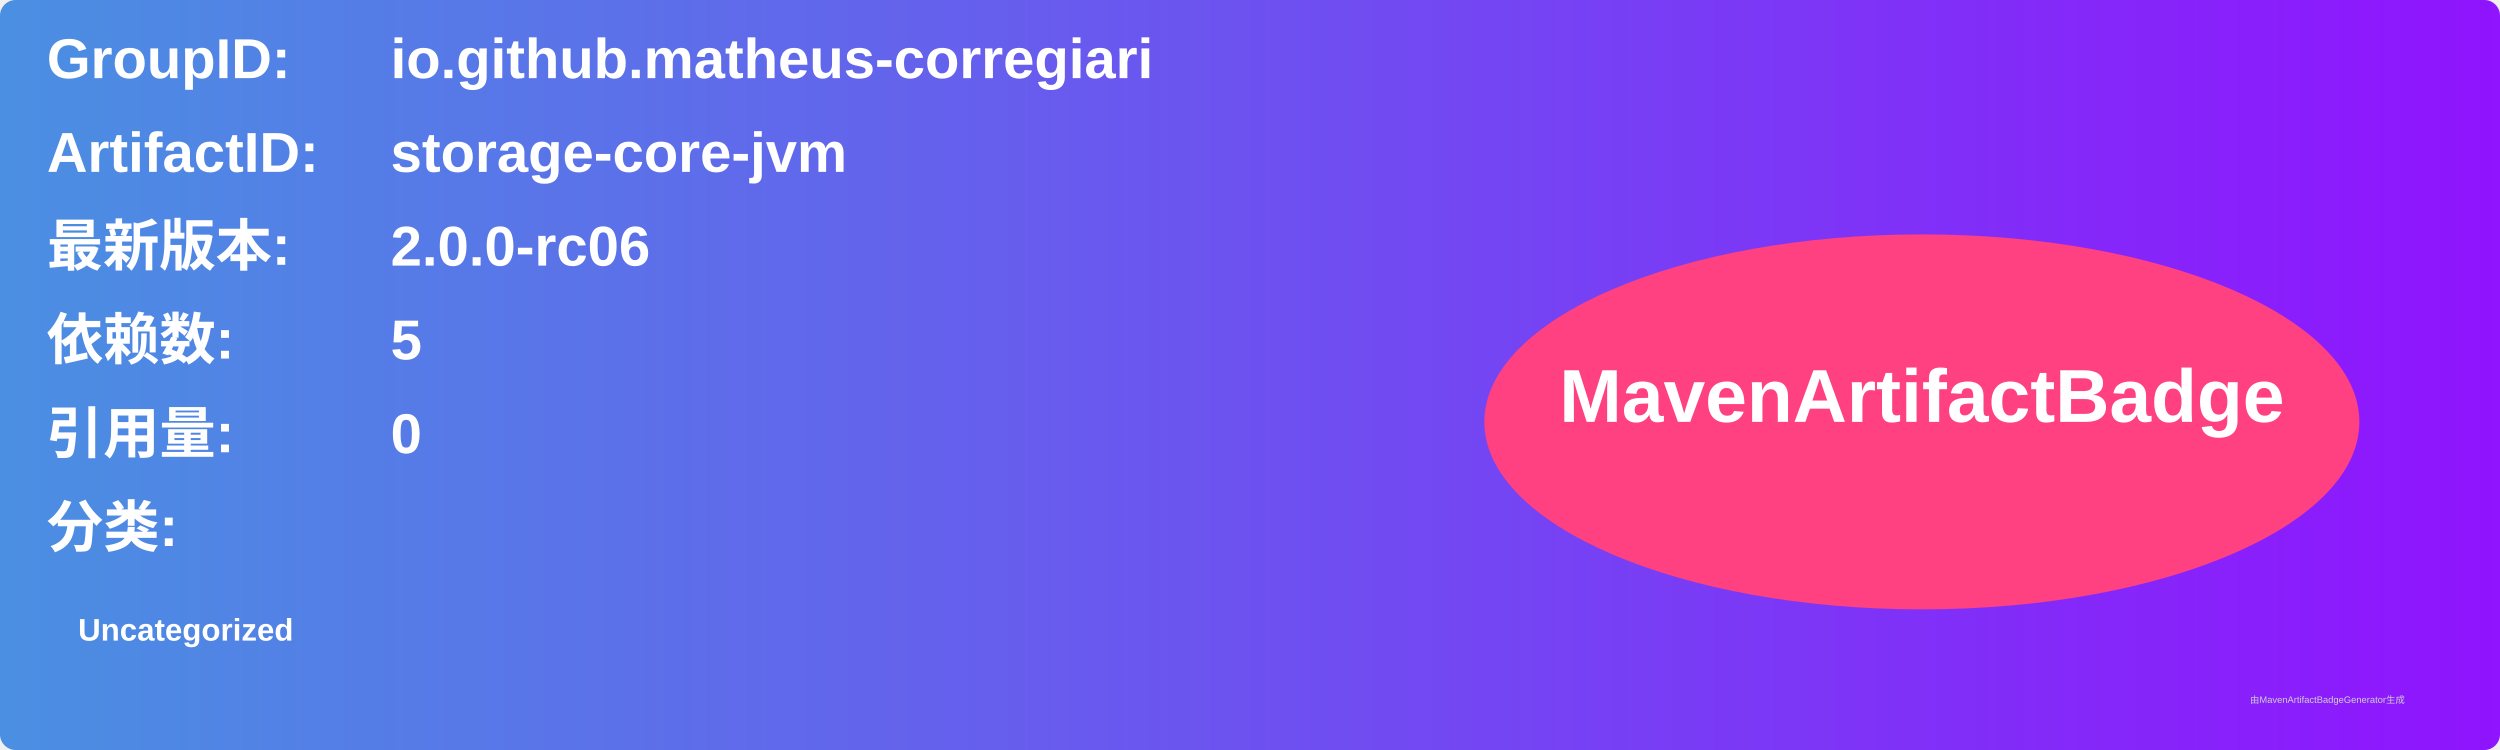
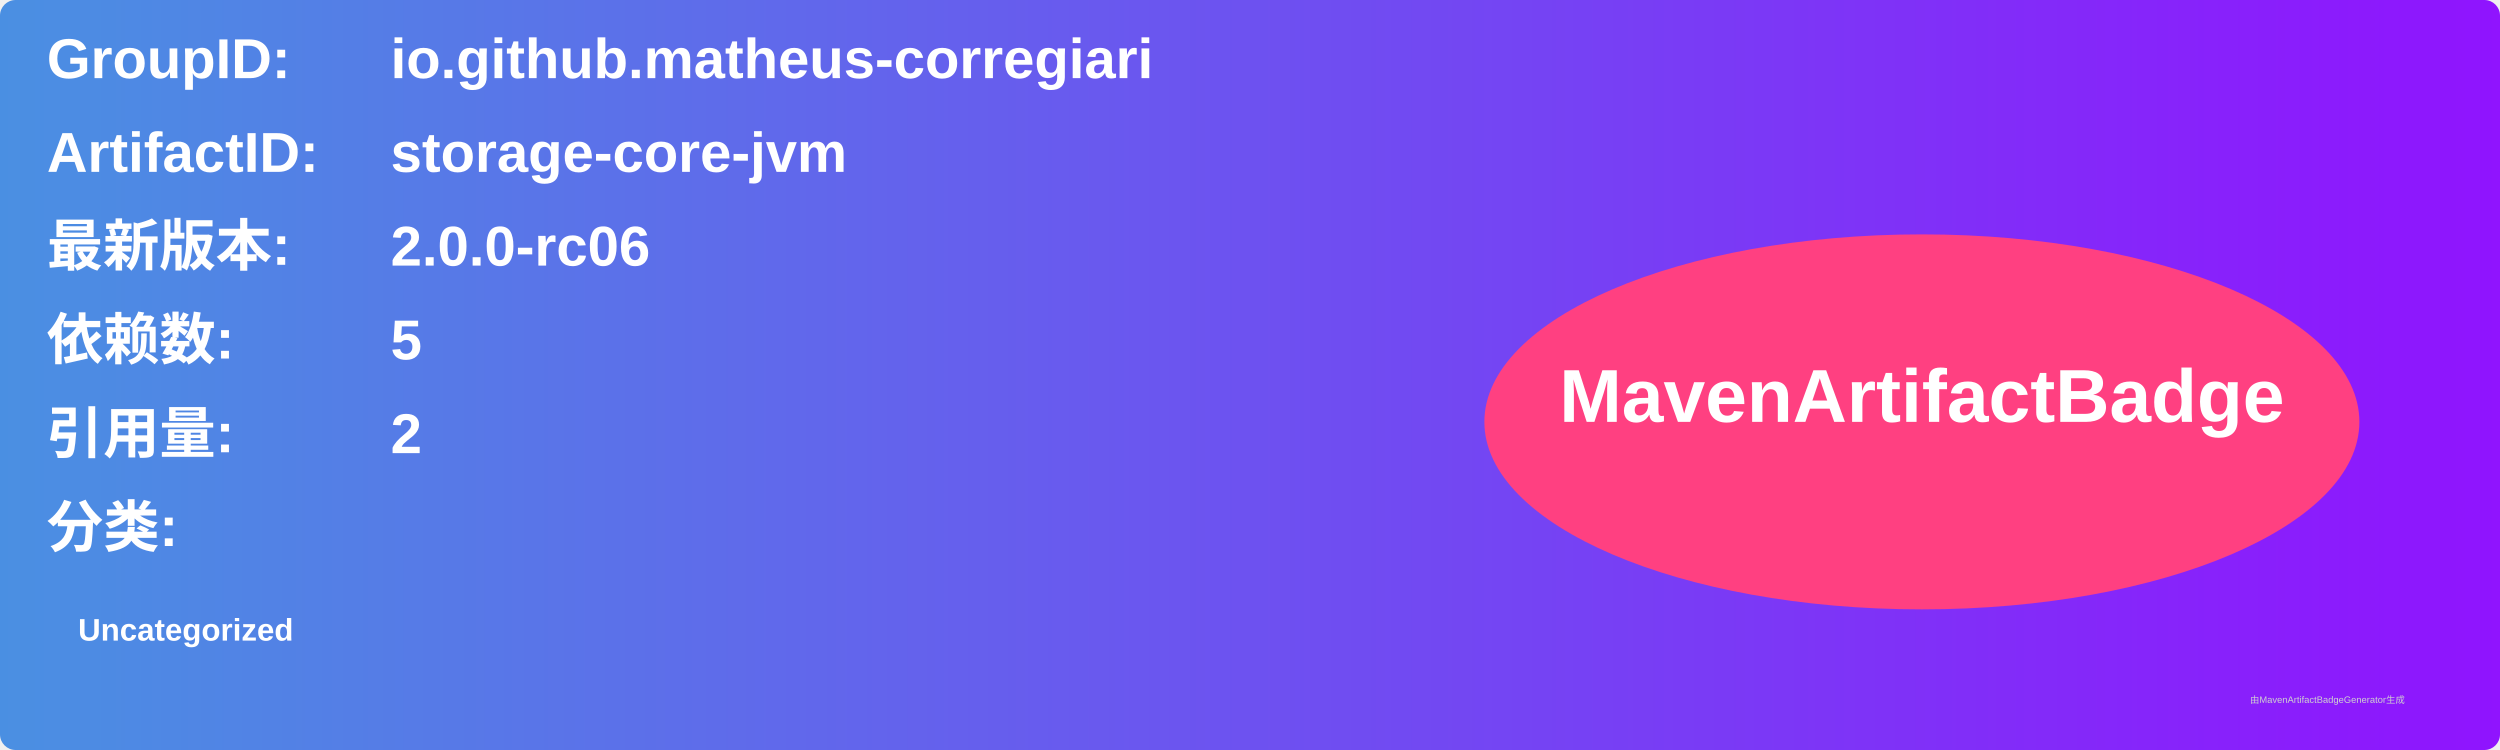
<svg xmlns="http://www.w3.org/2000/svg" width="800" height="240" viewBox="0 0 800 240">
  <linearGradient id="grad" x1="0%" y1="0%" x2="100%" y2="0%">
    <stop offset="0%" stop-color="#4a90e2" />
    <stop offset="100%" stop-color="#9013fe" />
  </linearGradient>
  <rect width="100%" height="100%" rx="5" ry="5" fill="url(#grad)" />
  <g transform="translate(15, 15)">
    <text x="0" y="10" font-family="Arial" font-size="18" fill="white" font-weight="bold" width="260">GroupID:</text>
    <text x="110" y="10" font-family="Arial" font-size="18" fill="white" font-weight="bold" width="460">io.github.matheus-corregiari</text>
    <text x="0" y="40" font-family="Arial" font-size="18" fill="white" font-weight="bold" width="260">ArtifactID:</text>
    <text x="110" y="40" font-family="Arial" font-size="18" fill="white" font-weight="bold" width="460">storage-core-jvm</text>
    <text x="0" y="70" font-family="Arial" font-size="18" fill="white" font-weight="bold">最新版本:</text>
    <text x="110" y="70" font-family="Arial" font-size="18" fill="white" font-weight="bold">
      <tspan font-weight="bold">2.0.0-rc06</tspan>
    </text>
    <text x="0" y="100" font-family="Arial" font-size="18" fill="white" font-weight="bold">依赖数: </text>
    <text x="110" y="100" font-family="Arial" font-size="18" fill="white">
      <tspan font-weight="bold">5</tspan>
    </text>
    <text x="0" y="130" font-family="Arial" font-size="18" fill="white" font-weight="bold">引用量: </text>
    <text x="110" y="130" font-family="Arial" font-size="18" fill="white">
-       <tspan font-weight="bold">0</tspan>
+       <tspan font-weight="bold">2</tspan>
    </text>
    <text x="0" y="160" font-family="Arial" font-size="18" fill="white" font-weight="bold">分类:</text>
    <text x="10" y="190" font-family="Arial" font-size="10" fill="white">
      <tspan font-weight="bold">Uncategorized</tspan>
    </text>
    <ellipse cx="600" cy="120" rx="140" ry="60" fill="#ff4081" />
    <text x="600" y="120" text-anchor="middle" font-family="Arial" font-size="24" fill="white" font-weight="bold">MavenArtifactBadge</text>
  </g>
  <text x="720" y="225" font-family="Arial" font-size="3" fill="#d0d0d0">由MavenArtifactBadgeGenerator生成</text>
</svg>
